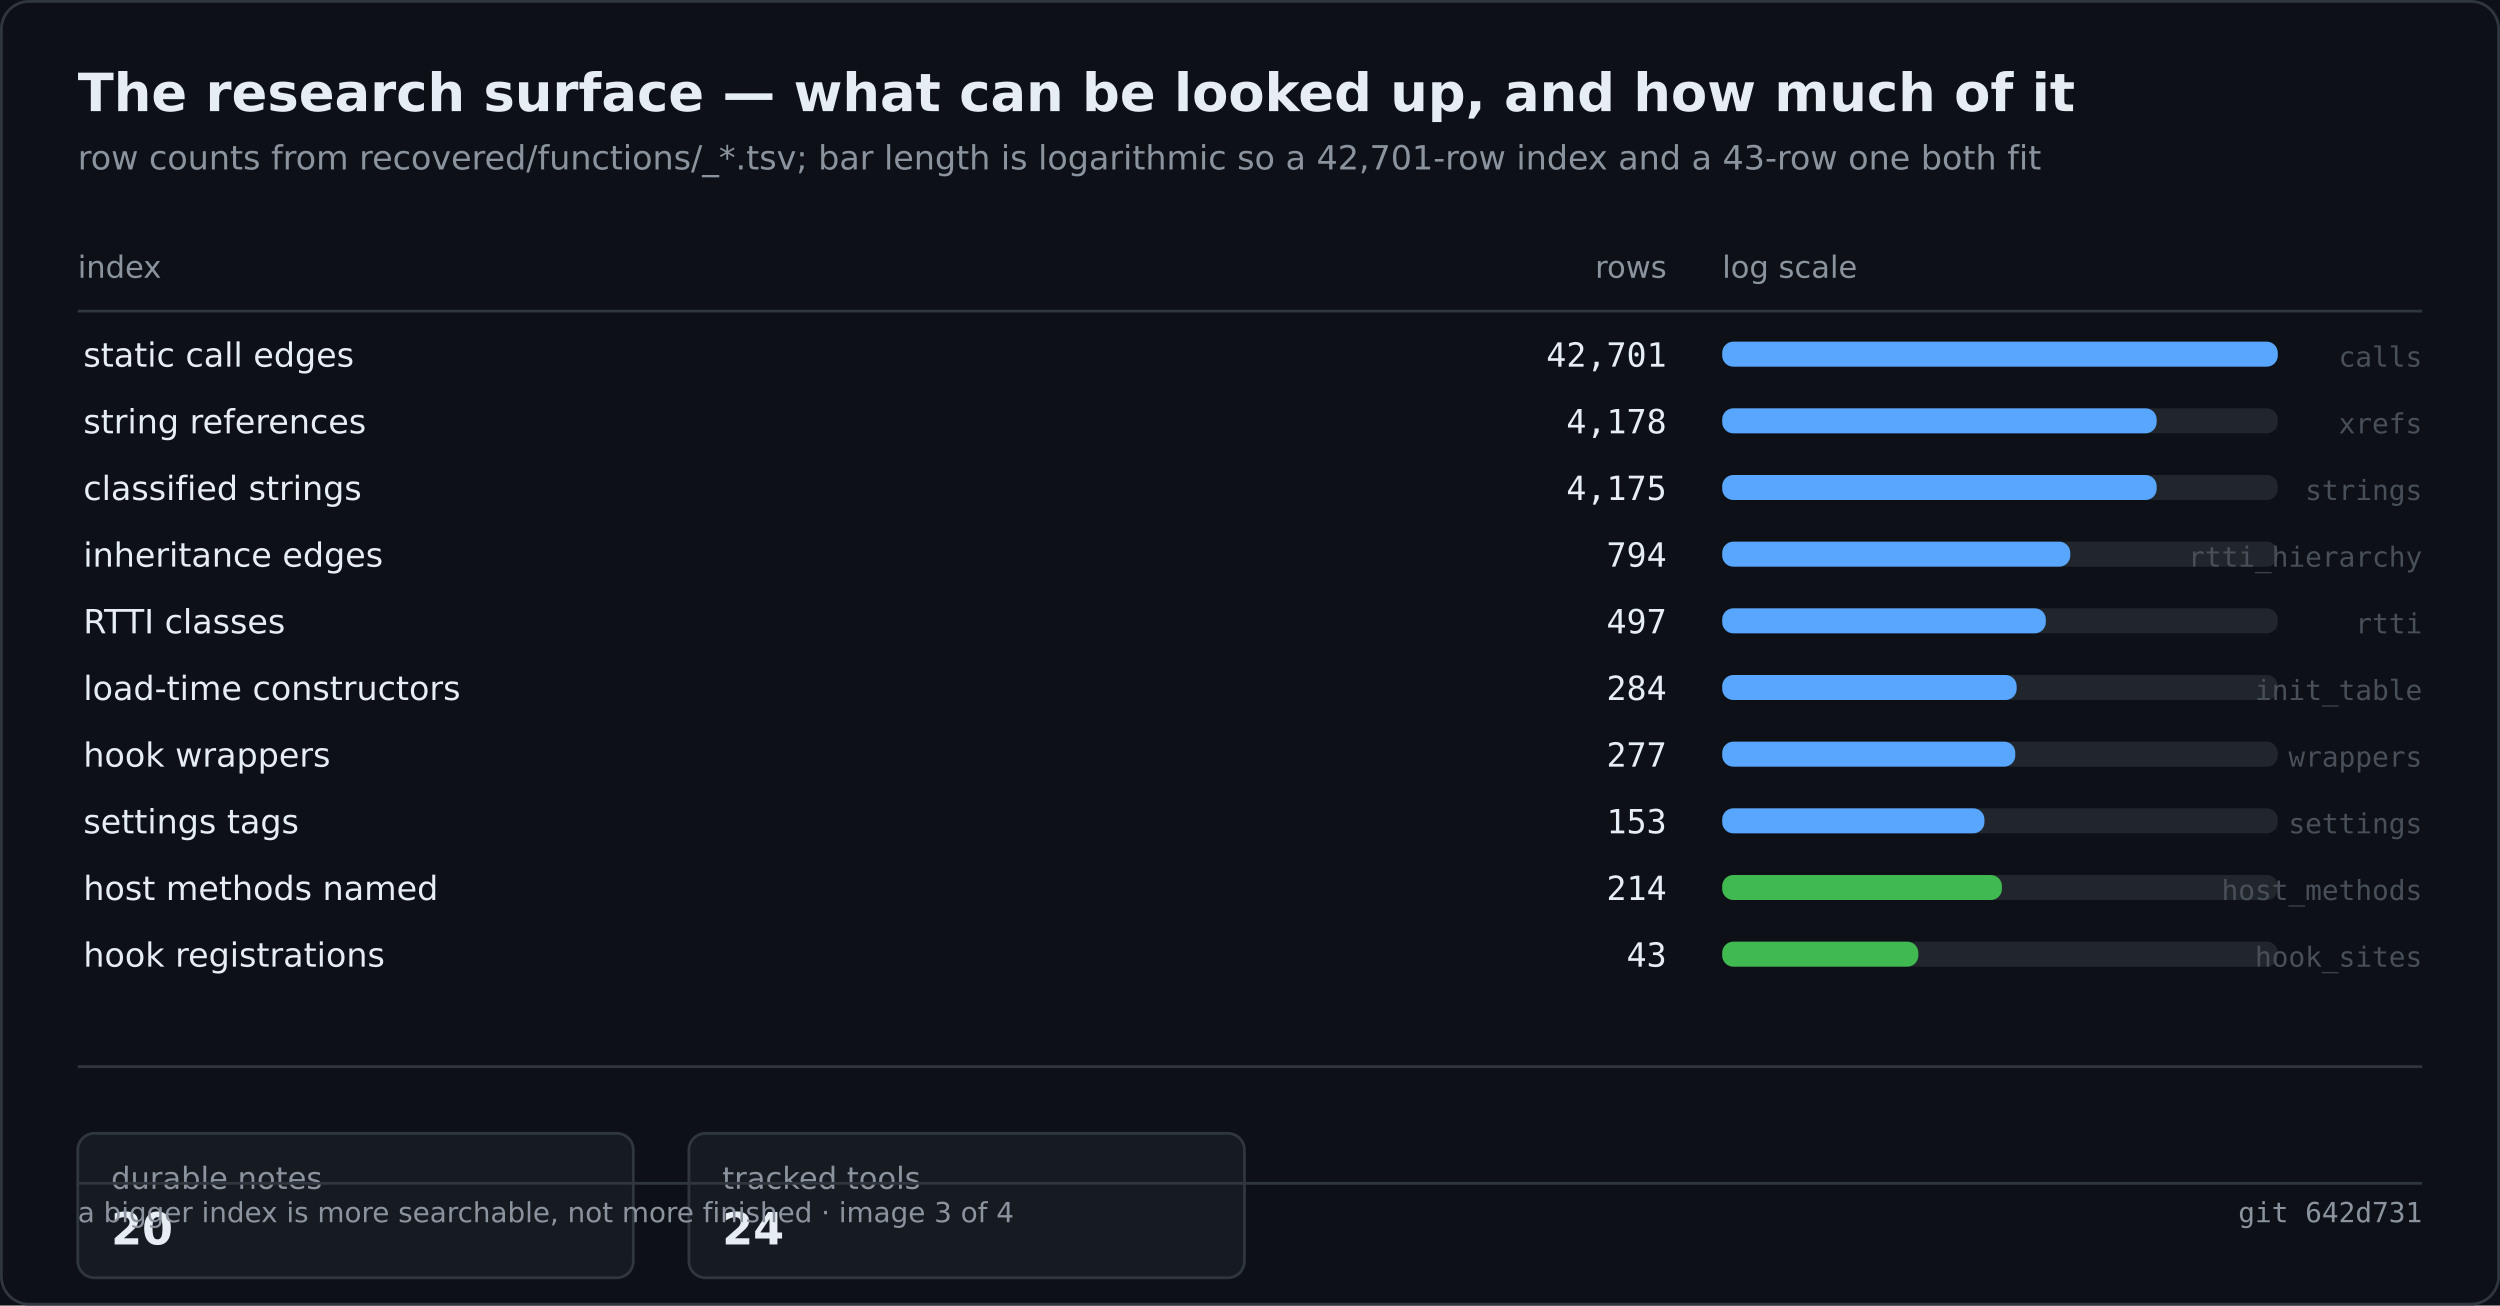
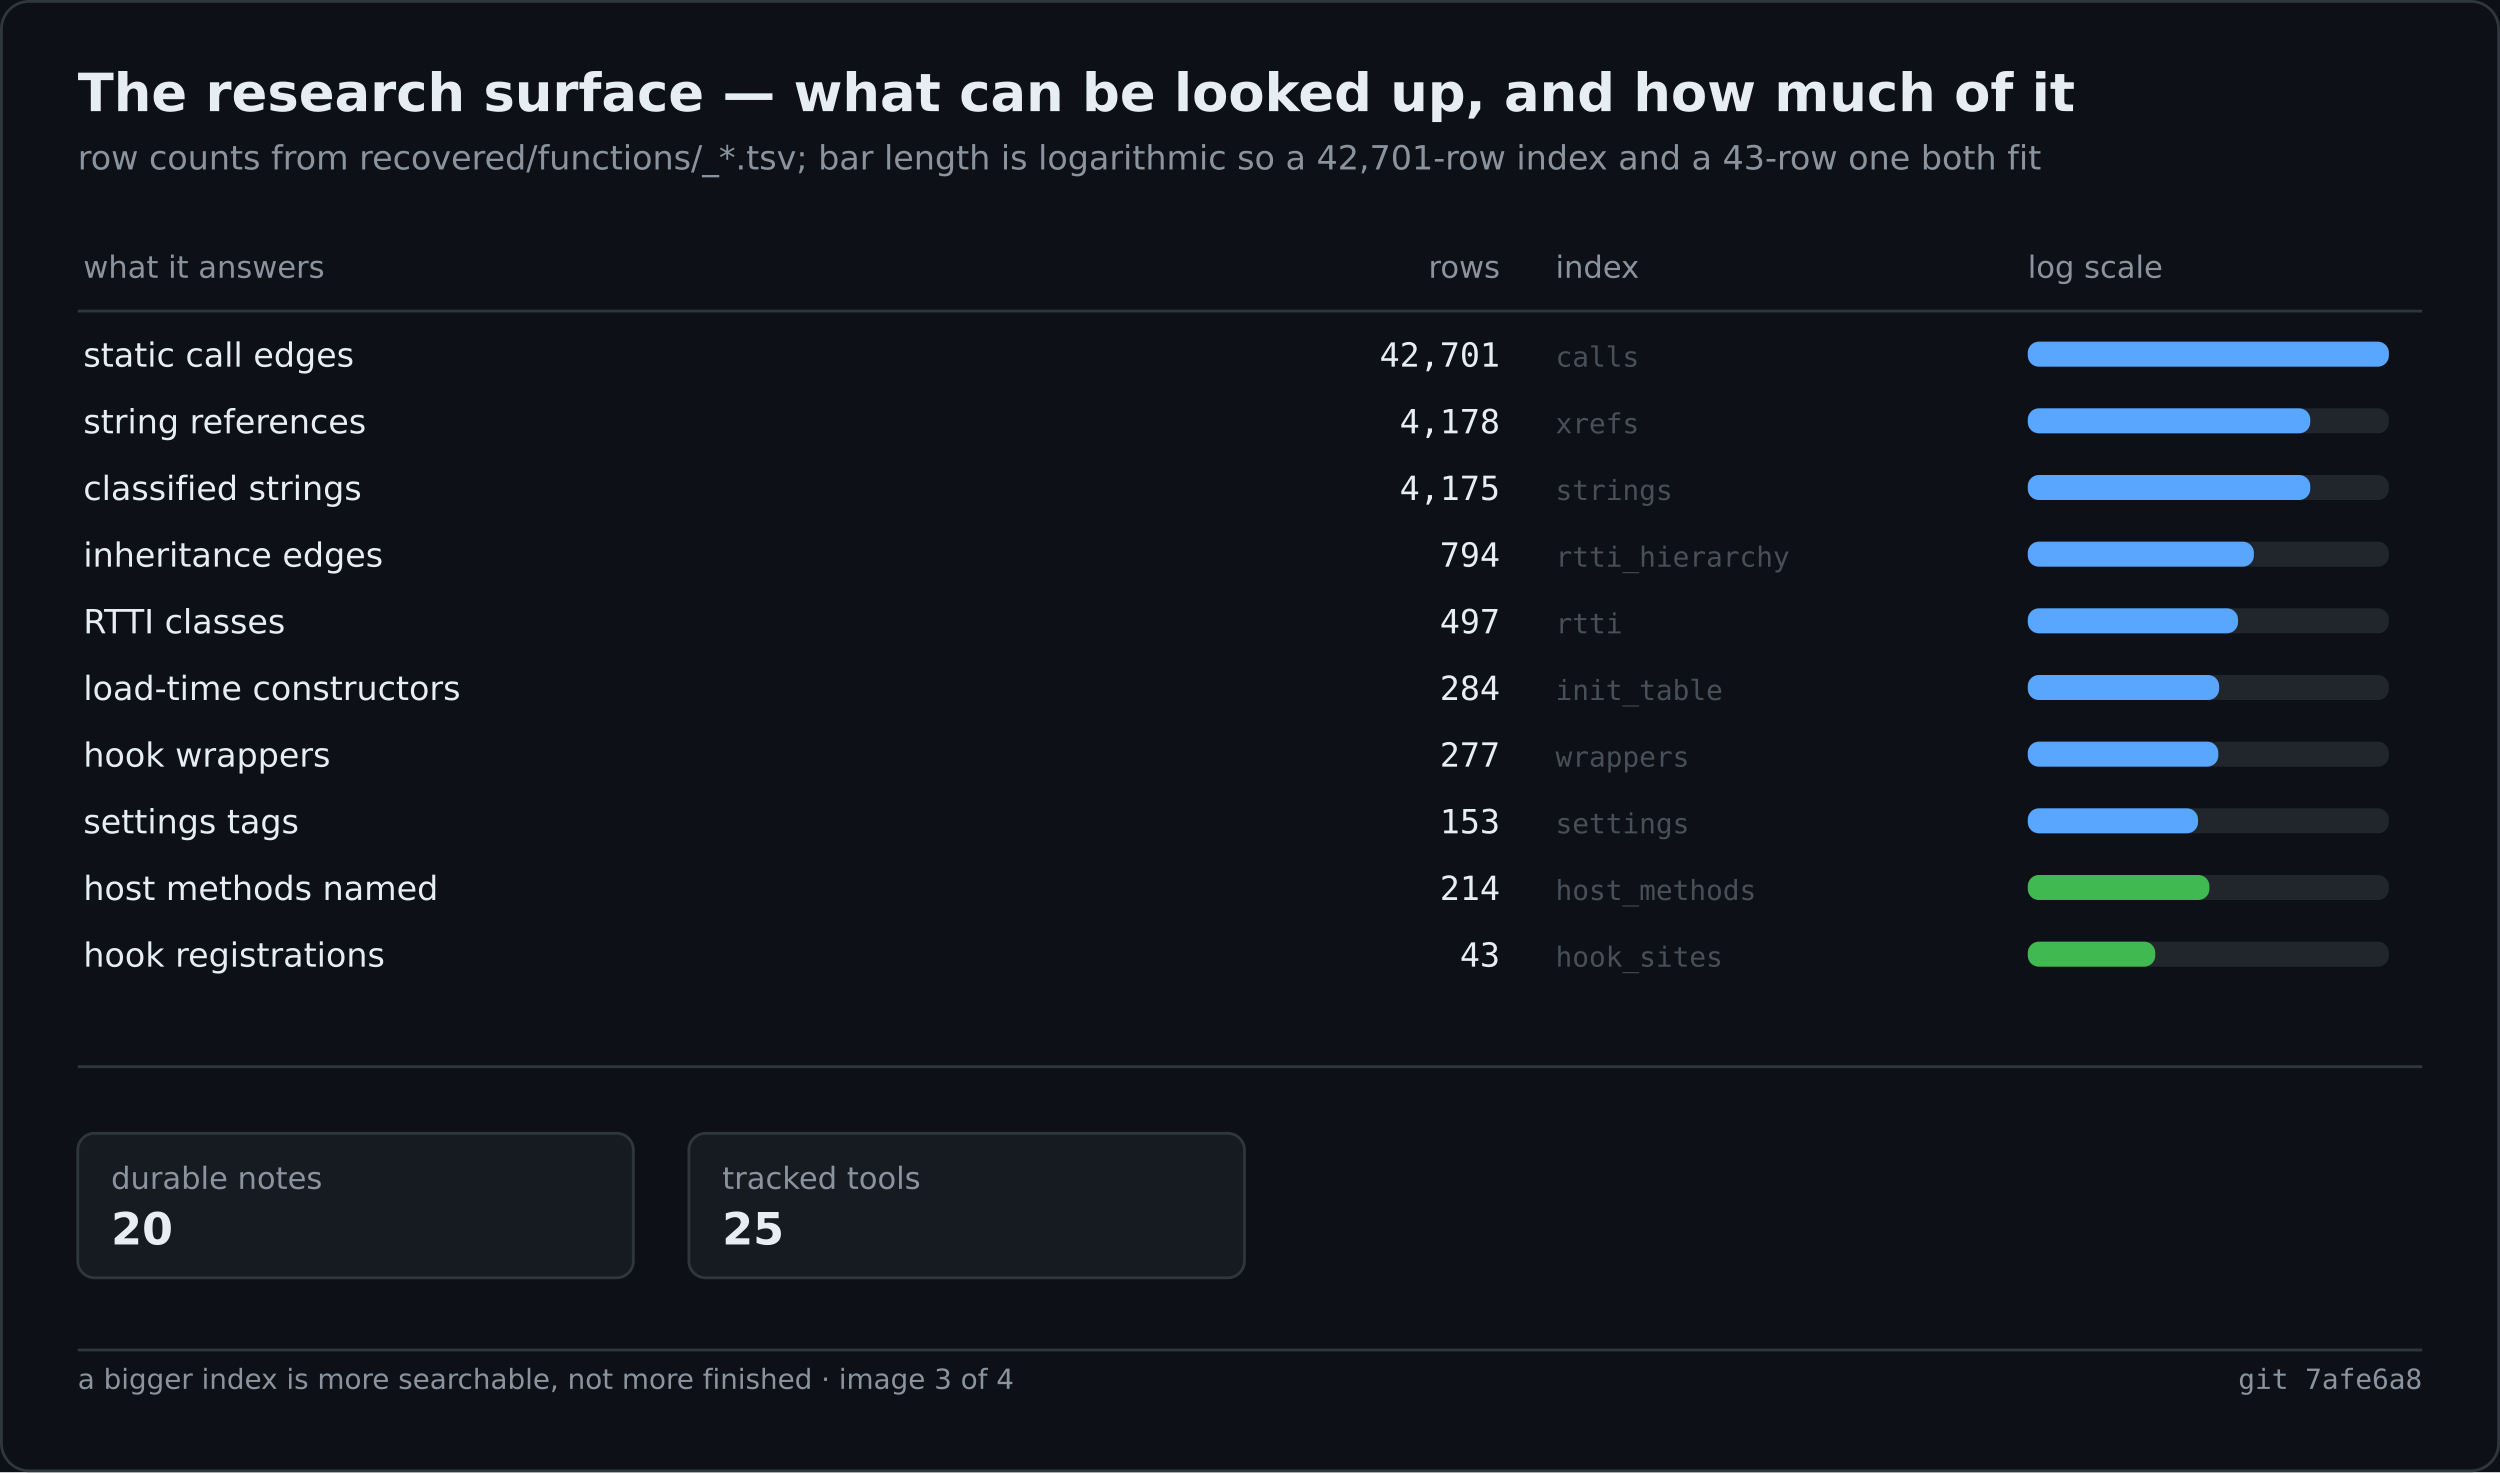
- <svg xmlns="http://www.w3.org/2000/svg" width="900" height="470" viewBox="0 0 900 470" role="img" aria-label="The research surface — what can be looked up, and how much of it">
-   <rect width="900" height="470" fill="#0d1117" />
-   <rect x="0.5" y="0.5" width="899" height="469" fill="none" stroke="#30363d" rx="10" />
+ <svg xmlns="http://www.w3.org/2000/svg" width="900" height="530" viewBox="0 0 900 530" role="img" aria-label="The research surface — what can be looked up, and how much of it">
+   <rect width="900" height="530" fill="#0d1117" />
+   <rect x="0.5" y="0.5" width="899" height="529" fill="none" stroke="#30363d" rx="10" />
  <text x="28" y="40" font-family="Segoe UI,DejaVu Sans,Helvetica,sans-serif" font-size="19" font-weight="600" fill="#e6edf3">The research surface — what can be looked up, and how much of it</text>
  <text x="28" y="61" font-family="Segoe UI,DejaVu Sans,Helvetica,sans-serif" font-size="12" fill="#8b949e">row counts from recovered/functions/_*.tsv; bar length is logarithmic so a 42,701-row index and a 43-row one both fit</text>
-   <text x="28.0" y="100.0" font-family="Segoe UI,DejaVu Sans,Helvetica,sans-serif" font-size="11" fill="#8b949e">index</text>
-   <text x="600.0" y="100.0" font-family="Segoe UI,DejaVu Sans,Helvetica,sans-serif" font-size="11" fill="#8b949e" text-anchor="end">rows</text>
-   <text x="620.0" y="100.0" font-family="Segoe UI,DejaVu Sans,Helvetica,sans-serif" font-size="11" fill="#8b949e">log scale</text>
+   <text x="30.0" y="100.0" font-family="Segoe UI,DejaVu Sans,Helvetica,sans-serif" font-size="11" fill="#8b949e">what it answers</text>
+   <text x="540.0" y="100.0" font-family="Segoe UI,DejaVu Sans,Helvetica,sans-serif" font-size="11" fill="#8b949e" text-anchor="end">rows</text>
+   <text x="560.0" y="100.0" font-family="Segoe UI,DejaVu Sans,Helvetica,sans-serif" font-size="11" fill="#8b949e">index</text>
+   <text x="730.0" y="100.0" font-family="Segoe UI,DejaVu Sans,Helvetica,sans-serif" font-size="11" fill="#8b949e">log scale</text>
  <line x1="28.0" y1="112.0" x2="872.0" y2="112.0" stroke="#30363d" stroke-width="1" />
  <text x="30.0" y="132.0" font-family="Segoe UI,DejaVu Sans,Helvetica,sans-serif" font-size="12" fill="#e6edf3">static call edges</text>
-   <text x="600.0" y="132.0" font-family="Cascadia Mono,Consolas,DejaVu Sans Mono,monospace" font-size="12" fill="#e6edf3" text-anchor="end">42,701</text>
-   <rect x="620.0" y="123.0" width="200.0" height="9.0" fill="#21262d" rx="4" />
-   <rect x="620.0" y="123.0" width="200.0" height="9.0" fill="#58a6ff" rx="4" />
-   <text x="872.0" y="132.0" font-family="Cascadia Mono,Consolas,DejaVu Sans Mono,monospace" font-size="10" fill="#484f58" text-anchor="end">calls</text>
+   <text x="540.0" y="132.0" font-family="Cascadia Mono,Consolas,DejaVu Sans Mono,monospace" font-size="12" fill="#e6edf3" text-anchor="end">42,701</text>
+   <text x="560.0" y="132.0" font-family="Cascadia Mono,Consolas,DejaVu Sans Mono,monospace" font-size="10" fill="#484f58">calls</text>
+   <rect x="730.0" y="123.0" width="130.0" height="9.0" fill="#21262d" rx="4" />
+   <rect x="730.0" y="123.0" width="130.0" height="9.0" fill="#58a6ff" rx="4" />
  <text x="30.0" y="156.0" font-family="Segoe UI,DejaVu Sans,Helvetica,sans-serif" font-size="12" fill="#e6edf3">string references</text>
-   <text x="600.0" y="156.0" font-family="Cascadia Mono,Consolas,DejaVu Sans Mono,monospace" font-size="12" fill="#e6edf3" text-anchor="end">4,178</text>
-   <rect x="620.0" y="147.0" width="200.0" height="9.0" fill="#21262d" rx="4" />
-   <rect x="620.0" y="147.0" width="156.4" height="9.0" fill="#58a6ff" rx="4" />
-   <text x="872.0" y="156.0" font-family="Cascadia Mono,Consolas,DejaVu Sans Mono,monospace" font-size="10" fill="#484f58" text-anchor="end">xrefs</text>
+   <text x="540.0" y="156.0" font-family="Cascadia Mono,Consolas,DejaVu Sans Mono,monospace" font-size="12" fill="#e6edf3" text-anchor="end">4,178</text>
+   <text x="560.0" y="156.0" font-family="Cascadia Mono,Consolas,DejaVu Sans Mono,monospace" font-size="10" fill="#484f58">xrefs</text>
+   <rect x="730.0" y="147.0" width="130.0" height="9.0" fill="#21262d" rx="4" />
+   <rect x="730.0" y="147.0" width="101.7" height="9.0" fill="#58a6ff" rx="4" />
  <text x="30.0" y="180.0" font-family="Segoe UI,DejaVu Sans,Helvetica,sans-serif" font-size="12" fill="#e6edf3">classified strings</text>
-   <text x="600.0" y="180.0" font-family="Cascadia Mono,Consolas,DejaVu Sans Mono,monospace" font-size="12" fill="#e6edf3" text-anchor="end">4,175</text>
-   <rect x="620.0" y="171.0" width="200.0" height="9.0" fill="#21262d" rx="4" />
-   <rect x="620.0" y="171.0" width="156.4" height="9.0" fill="#58a6ff" rx="4" />
-   <text x="872.0" y="180.0" font-family="Cascadia Mono,Consolas,DejaVu Sans Mono,monospace" font-size="10" fill="#484f58" text-anchor="end">strings</text>
+   <text x="540.0" y="180.0" font-family="Cascadia Mono,Consolas,DejaVu Sans Mono,monospace" font-size="12" fill="#e6edf3" text-anchor="end">4,175</text>
+   <text x="560.0" y="180.0" font-family="Cascadia Mono,Consolas,DejaVu Sans Mono,monospace" font-size="10" fill="#484f58">strings</text>
+   <rect x="730.0" y="171.0" width="130.0" height="9.0" fill="#21262d" rx="4" />
+   <rect x="730.0" y="171.0" width="101.7" height="9.0" fill="#58a6ff" rx="4" />
  <text x="30.0" y="204.0" font-family="Segoe UI,DejaVu Sans,Helvetica,sans-serif" font-size="12" fill="#e6edf3">inheritance edges</text>
-   <text x="600.0" y="204.0" font-family="Cascadia Mono,Consolas,DejaVu Sans Mono,monospace" font-size="12" fill="#e6edf3" text-anchor="end">794</text>
-   <rect x="620.0" y="195.0" width="200.0" height="9.0" fill="#21262d" rx="4" />
-   <rect x="620.0" y="195.0" width="125.3" height="9.0" fill="#58a6ff" rx="4" />
-   <text x="872.0" y="204.0" font-family="Cascadia Mono,Consolas,DejaVu Sans Mono,monospace" font-size="10" fill="#484f58" text-anchor="end">rtti_hierarchy</text>
+   <text x="540.0" y="204.0" font-family="Cascadia Mono,Consolas,DejaVu Sans Mono,monospace" font-size="12" fill="#e6edf3" text-anchor="end">794</text>
+   <text x="560.0" y="204.0" font-family="Cascadia Mono,Consolas,DejaVu Sans Mono,monospace" font-size="10" fill="#484f58">rtti_hierarchy</text>
+   <rect x="730.0" y="195.0" width="130.0" height="9.0" fill="#21262d" rx="4" />
+   <rect x="730.0" y="195.0" width="81.4" height="9.0" fill="#58a6ff" rx="4" />
  <text x="30.0" y="228.0" font-family="Segoe UI,DejaVu Sans,Helvetica,sans-serif" font-size="12" fill="#e6edf3">RTTI classes</text>
-   <text x="600.0" y="228.0" font-family="Cascadia Mono,Consolas,DejaVu Sans Mono,monospace" font-size="12" fill="#e6edf3" text-anchor="end">497</text>
-   <rect x="620.0" y="219.0" width="200.0" height="9.0" fill="#21262d" rx="4" />
-   <rect x="620.0" y="219.0" width="116.5" height="9.0" fill="#58a6ff" rx="4" />
-   <text x="872.0" y="228.0" font-family="Cascadia Mono,Consolas,DejaVu Sans Mono,monospace" font-size="10" fill="#484f58" text-anchor="end">rtti</text>
+   <text x="540.0" y="228.0" font-family="Cascadia Mono,Consolas,DejaVu Sans Mono,monospace" font-size="12" fill="#e6edf3" text-anchor="end">497</text>
+   <text x="560.0" y="228.0" font-family="Cascadia Mono,Consolas,DejaVu Sans Mono,monospace" font-size="10" fill="#484f58">rtti</text>
+   <rect x="730.0" y="219.0" width="130.0" height="9.0" fill="#21262d" rx="4" />
+   <rect x="730.0" y="219.0" width="75.7" height="9.0" fill="#58a6ff" rx="4" />
  <text x="30.0" y="252.0" font-family="Segoe UI,DejaVu Sans,Helvetica,sans-serif" font-size="12" fill="#e6edf3">load-time constructors</text>
-   <text x="600.0" y="252.0" font-family="Cascadia Mono,Consolas,DejaVu Sans Mono,monospace" font-size="12" fill="#e6edf3" text-anchor="end">284</text>
-   <rect x="620.0" y="243.0" width="200.0" height="9.0" fill="#21262d" rx="4" />
-   <rect x="620.0" y="243.0" width="106.0" height="9.0" fill="#58a6ff" rx="4" />
-   <text x="872.0" y="252.0" font-family="Cascadia Mono,Consolas,DejaVu Sans Mono,monospace" font-size="10" fill="#484f58" text-anchor="end">init_table</text>
+   <text x="540.0" y="252.0" font-family="Cascadia Mono,Consolas,DejaVu Sans Mono,monospace" font-size="12" fill="#e6edf3" text-anchor="end">284</text>
+   <text x="560.0" y="252.0" font-family="Cascadia Mono,Consolas,DejaVu Sans Mono,monospace" font-size="10" fill="#484f58">init_table</text>
+   <rect x="730.0" y="243.0" width="130.0" height="9.0" fill="#21262d" rx="4" />
+   <rect x="730.0" y="243.0" width="68.9" height="9.0" fill="#58a6ff" rx="4" />
  <text x="30.0" y="276.0" font-family="Segoe UI,DejaVu Sans,Helvetica,sans-serif" font-size="12" fill="#e6edf3">hook wrappers</text>
-   <text x="600.0" y="276.0" font-family="Cascadia Mono,Consolas,DejaVu Sans Mono,monospace" font-size="12" fill="#e6edf3" text-anchor="end">277</text>
-   <rect x="620.0" y="267.0" width="200.0" height="9.0" fill="#21262d" rx="4" />
-   <rect x="620.0" y="267.0" width="105.5" height="9.0" fill="#58a6ff" rx="4" />
-   <text x="872.0" y="276.0" font-family="Cascadia Mono,Consolas,DejaVu Sans Mono,monospace" font-size="10" fill="#484f58" text-anchor="end">wrappers</text>
+   <text x="540.0" y="276.0" font-family="Cascadia Mono,Consolas,DejaVu Sans Mono,monospace" font-size="12" fill="#e6edf3" text-anchor="end">277</text>
+   <text x="560.0" y="276.0" font-family="Cascadia Mono,Consolas,DejaVu Sans Mono,monospace" font-size="10" fill="#484f58">wrappers</text>
+   <rect x="730.0" y="267.0" width="130.0" height="9.0" fill="#21262d" rx="4" />
+   <rect x="730.0" y="267.0" width="68.6" height="9.0" fill="#58a6ff" rx="4" />
  <text x="30.0" y="300.0" font-family="Segoe UI,DejaVu Sans,Helvetica,sans-serif" font-size="12" fill="#e6edf3">settings tags</text>
-   <text x="600.0" y="300.0" font-family="Cascadia Mono,Consolas,DejaVu Sans Mono,monospace" font-size="12" fill="#e6edf3" text-anchor="end">153</text>
-   <rect x="620.0" y="291.0" width="200.0" height="9.0" fill="#21262d" rx="4" />
-   <rect x="620.0" y="291.0" width="94.4" height="9.0" fill="#58a6ff" rx="4" />
-   <text x="872.0" y="300.0" font-family="Cascadia Mono,Consolas,DejaVu Sans Mono,monospace" font-size="10" fill="#484f58" text-anchor="end">settings</text>
+   <text x="540.0" y="300.0" font-family="Cascadia Mono,Consolas,DejaVu Sans Mono,monospace" font-size="12" fill="#e6edf3" text-anchor="end">153</text>
+   <text x="560.0" y="300.0" font-family="Cascadia Mono,Consolas,DejaVu Sans Mono,monospace" font-size="10" fill="#484f58">settings</text>
+   <rect x="730.0" y="291.0" width="130.0" height="9.0" fill="#21262d" rx="4" />
+   <rect x="730.0" y="291.0" width="61.3" height="9.0" fill="#58a6ff" rx="4" />
  <text x="30.0" y="324.0" font-family="Segoe UI,DejaVu Sans,Helvetica,sans-serif" font-size="12" fill="#e6edf3">host methods named</text>
-   <text x="600.0" y="324.0" font-family="Cascadia Mono,Consolas,DejaVu Sans Mono,monospace" font-size="12" fill="#e6edf3" text-anchor="end">214</text>
-   <rect x="620.0" y="315.0" width="200.0" height="9.0" fill="#21262d" rx="4" />
-   <rect x="620.0" y="315.0" width="100.7" height="9.0" fill="#3fb950" rx="4" />
-   <text x="872.0" y="324.0" font-family="Cascadia Mono,Consolas,DejaVu Sans Mono,monospace" font-size="10" fill="#484f58" text-anchor="end">host_methods</text>
+   <text x="540.0" y="324.0" font-family="Cascadia Mono,Consolas,DejaVu Sans Mono,monospace" font-size="12" fill="#e6edf3" text-anchor="end">214</text>
+   <text x="560.0" y="324.0" font-family="Cascadia Mono,Consolas,DejaVu Sans Mono,monospace" font-size="10" fill="#484f58">host_methods</text>
+   <rect x="730.0" y="315.0" width="130.0" height="9.0" fill="#21262d" rx="4" />
+   <rect x="730.0" y="315.0" width="65.4" height="9.0" fill="#3fb950" rx="4" />
  <text x="30.0" y="348.0" font-family="Segoe UI,DejaVu Sans,Helvetica,sans-serif" font-size="12" fill="#e6edf3">hook registrations</text>
-   <text x="600.0" y="348.0" font-family="Cascadia Mono,Consolas,DejaVu Sans Mono,monospace" font-size="12" fill="#e6edf3" text-anchor="end">43</text>
-   <rect x="620.0" y="339.0" width="200.0" height="9.0" fill="#21262d" rx="4" />
-   <rect x="620.0" y="339.0" width="70.6" height="9.0" fill="#3fb950" rx="4" />
-   <text x="872.0" y="348.0" font-family="Cascadia Mono,Consolas,DejaVu Sans Mono,monospace" font-size="10" fill="#484f58" text-anchor="end">hook_sites</text>
+   <text x="540.0" y="348.0" font-family="Cascadia Mono,Consolas,DejaVu Sans Mono,monospace" font-size="12" fill="#e6edf3" text-anchor="end">43</text>
+   <text x="560.0" y="348.0" font-family="Cascadia Mono,Consolas,DejaVu Sans Mono,monospace" font-size="10" fill="#484f58">hook_sites</text>
+   <rect x="730.0" y="339.0" width="130.0" height="9.0" fill="#21262d" rx="4" />
+   <rect x="730.0" y="339.0" width="45.9" height="9.0" fill="#3fb950" rx="4" />
  <line x1="28.0" y1="384.0" x2="872.0" y2="384.0" stroke="#30363d" stroke-width="1" />
  <rect x="28.0" y="408.0" width="200.0" height="52.0" fill="#161b22" rx="6" stroke="#30363d" stroke-width="1" />
  <text x="40.0" y="428.0" font-family="Segoe UI,DejaVu Sans,Helvetica,sans-serif" font-size="11" fill="#8b949e">durable notes</text>
  <text x="40.0" y="448.0" font-family="Segoe UI,DejaVu Sans,Helvetica,sans-serif" font-size="16" fill="#e6edf3" font-weight="600">20</text>
  <rect x="248.0" y="408.0" width="200.0" height="52.0" fill="#161b22" rx="6" stroke="#30363d" stroke-width="1" />
  <text x="260.0" y="428.0" font-family="Segoe UI,DejaVu Sans,Helvetica,sans-serif" font-size="11" fill="#8b949e">tracked tools</text>
-   <text x="260.0" y="448.0" font-family="Segoe UI,DejaVu Sans,Helvetica,sans-serif" font-size="16" fill="#e6edf3" font-weight="600">24</text>
-   <line x1="28.0" y1="426.0" x2="872.0" y2="426.0" stroke="#30363d" stroke-width="1" />
-   <text x="28.0" y="440.0" font-family="Segoe UI,DejaVu Sans,Helvetica,sans-serif" font-size="10" fill="#8b949e">a bigger index is more searchable, not more finished · image 3 of 4</text>
-   <text x="872.0" y="440.0" font-family="Cascadia Mono,Consolas,DejaVu Sans Mono,monospace" font-size="10" fill="#8b949e" text-anchor="end">git 642d731</text>
+   <text x="260.0" y="448.0" font-family="Segoe UI,DejaVu Sans,Helvetica,sans-serif" font-size="16" fill="#e6edf3" font-weight="600">25</text>
+   <line x1="28.0" y1="486.0" x2="872.0" y2="486.0" stroke="#30363d" stroke-width="1" />
+   <text x="28.0" y="500.0" font-family="Segoe UI,DejaVu Sans,Helvetica,sans-serif" font-size="10" fill="#8b949e">a bigger index is more searchable, not more finished · image 3 of 4</text>
+   <text x="872.0" y="500.0" font-family="Cascadia Mono,Consolas,DejaVu Sans Mono,monospace" font-size="10" fill="#8b949e" text-anchor="end">git 7afe6a8</text>
</svg>
